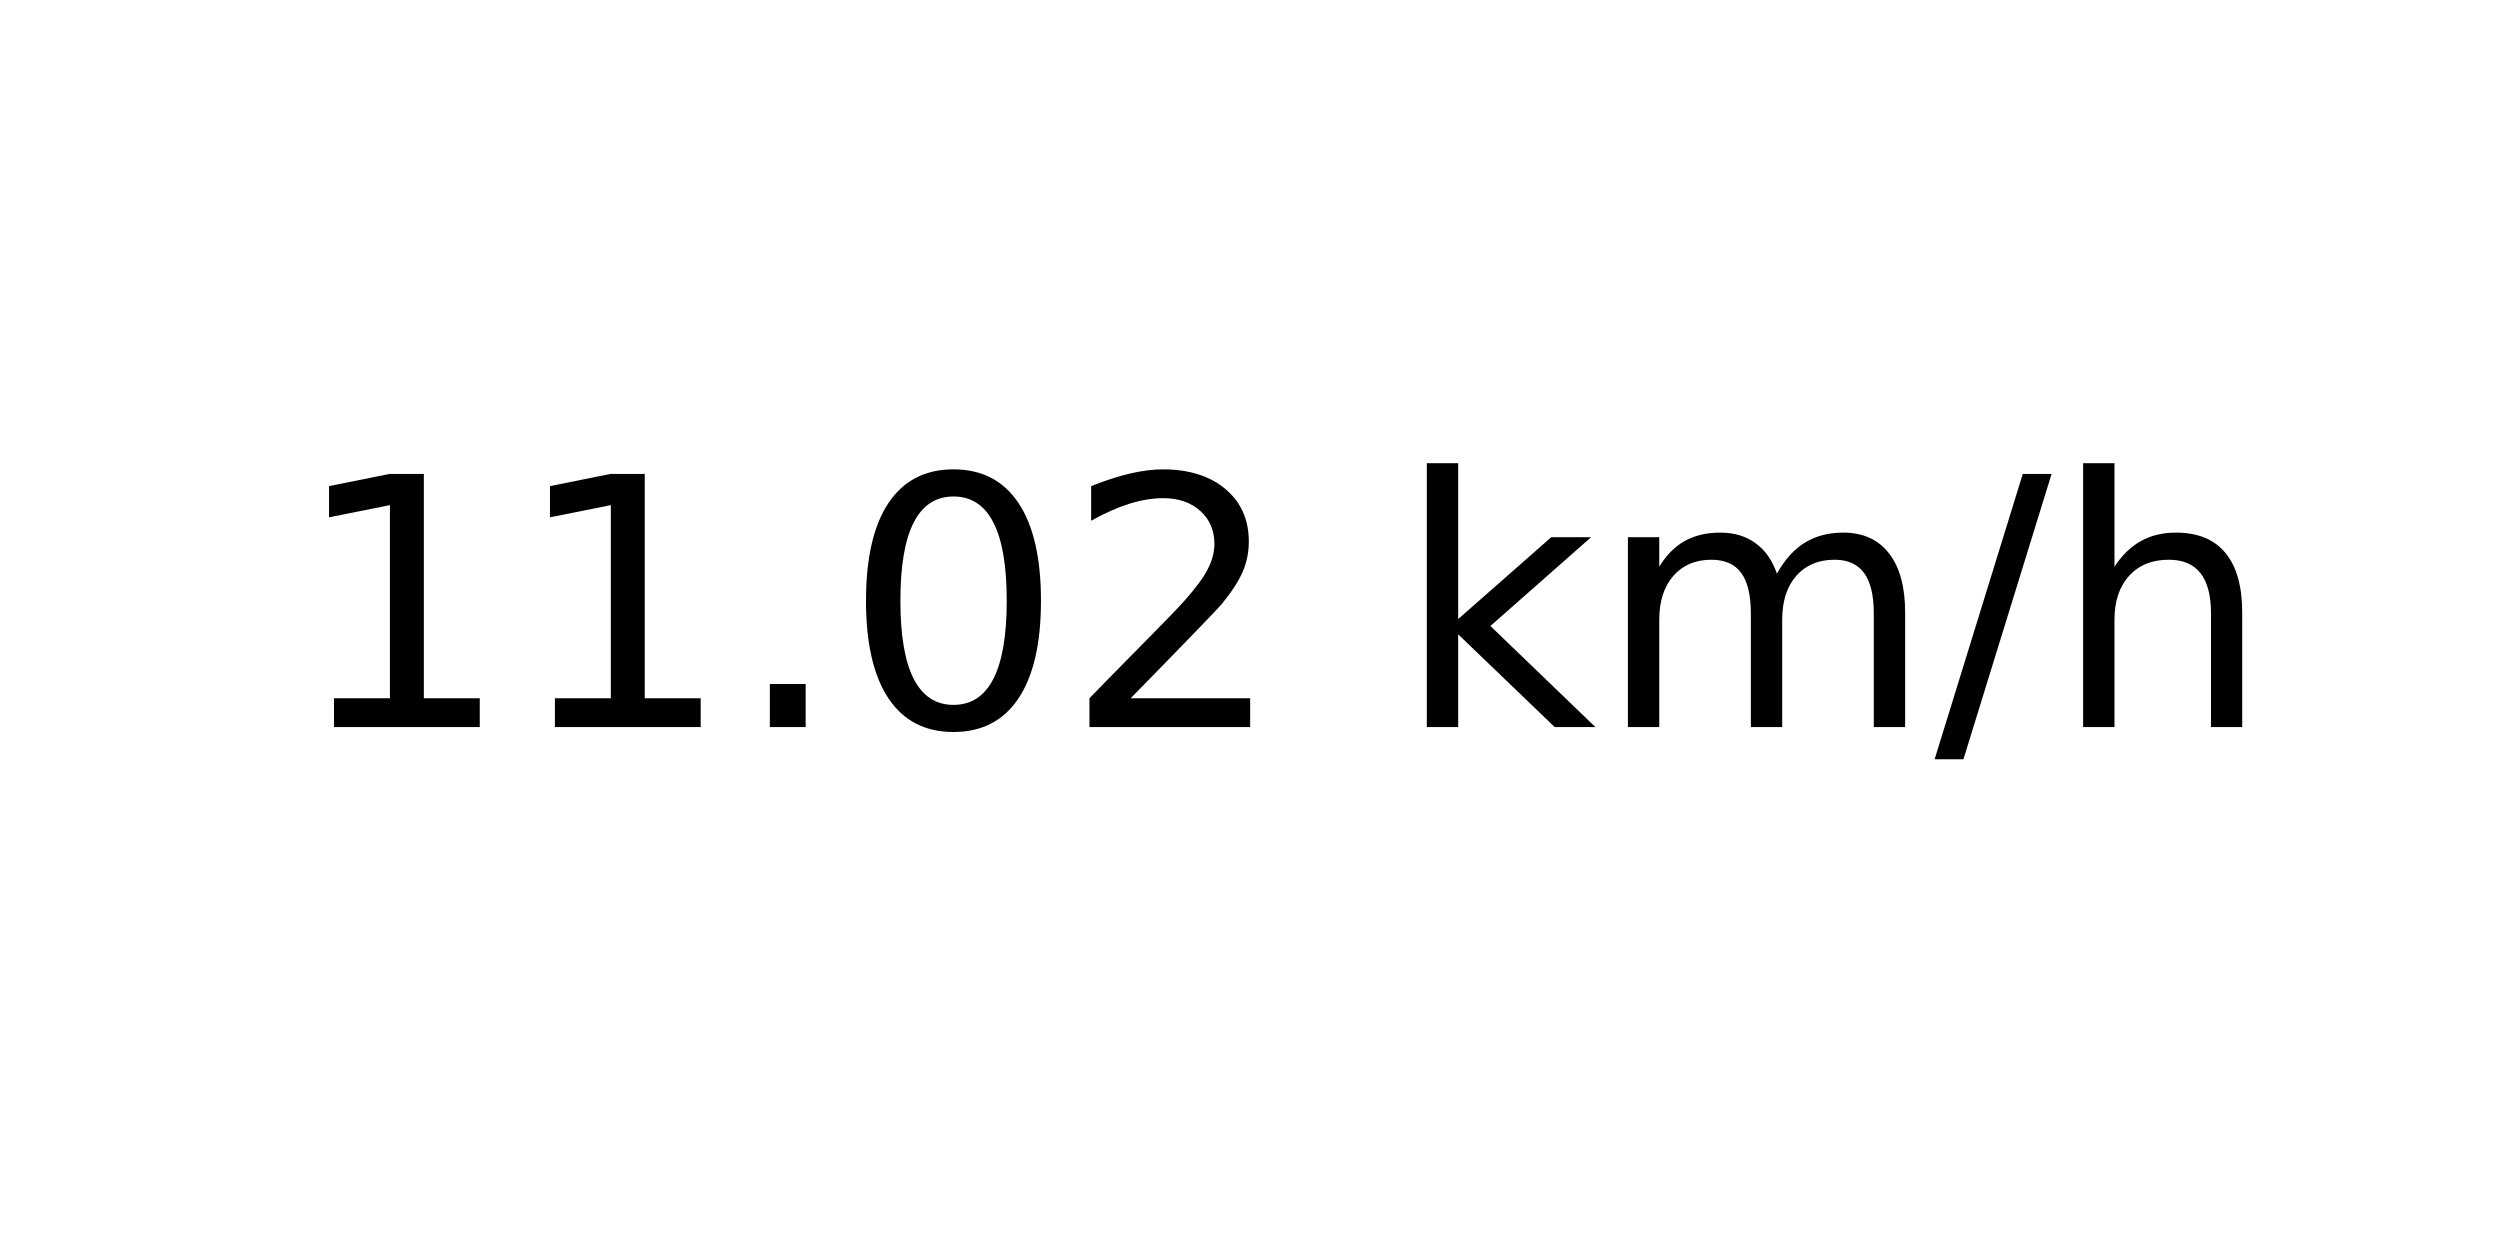
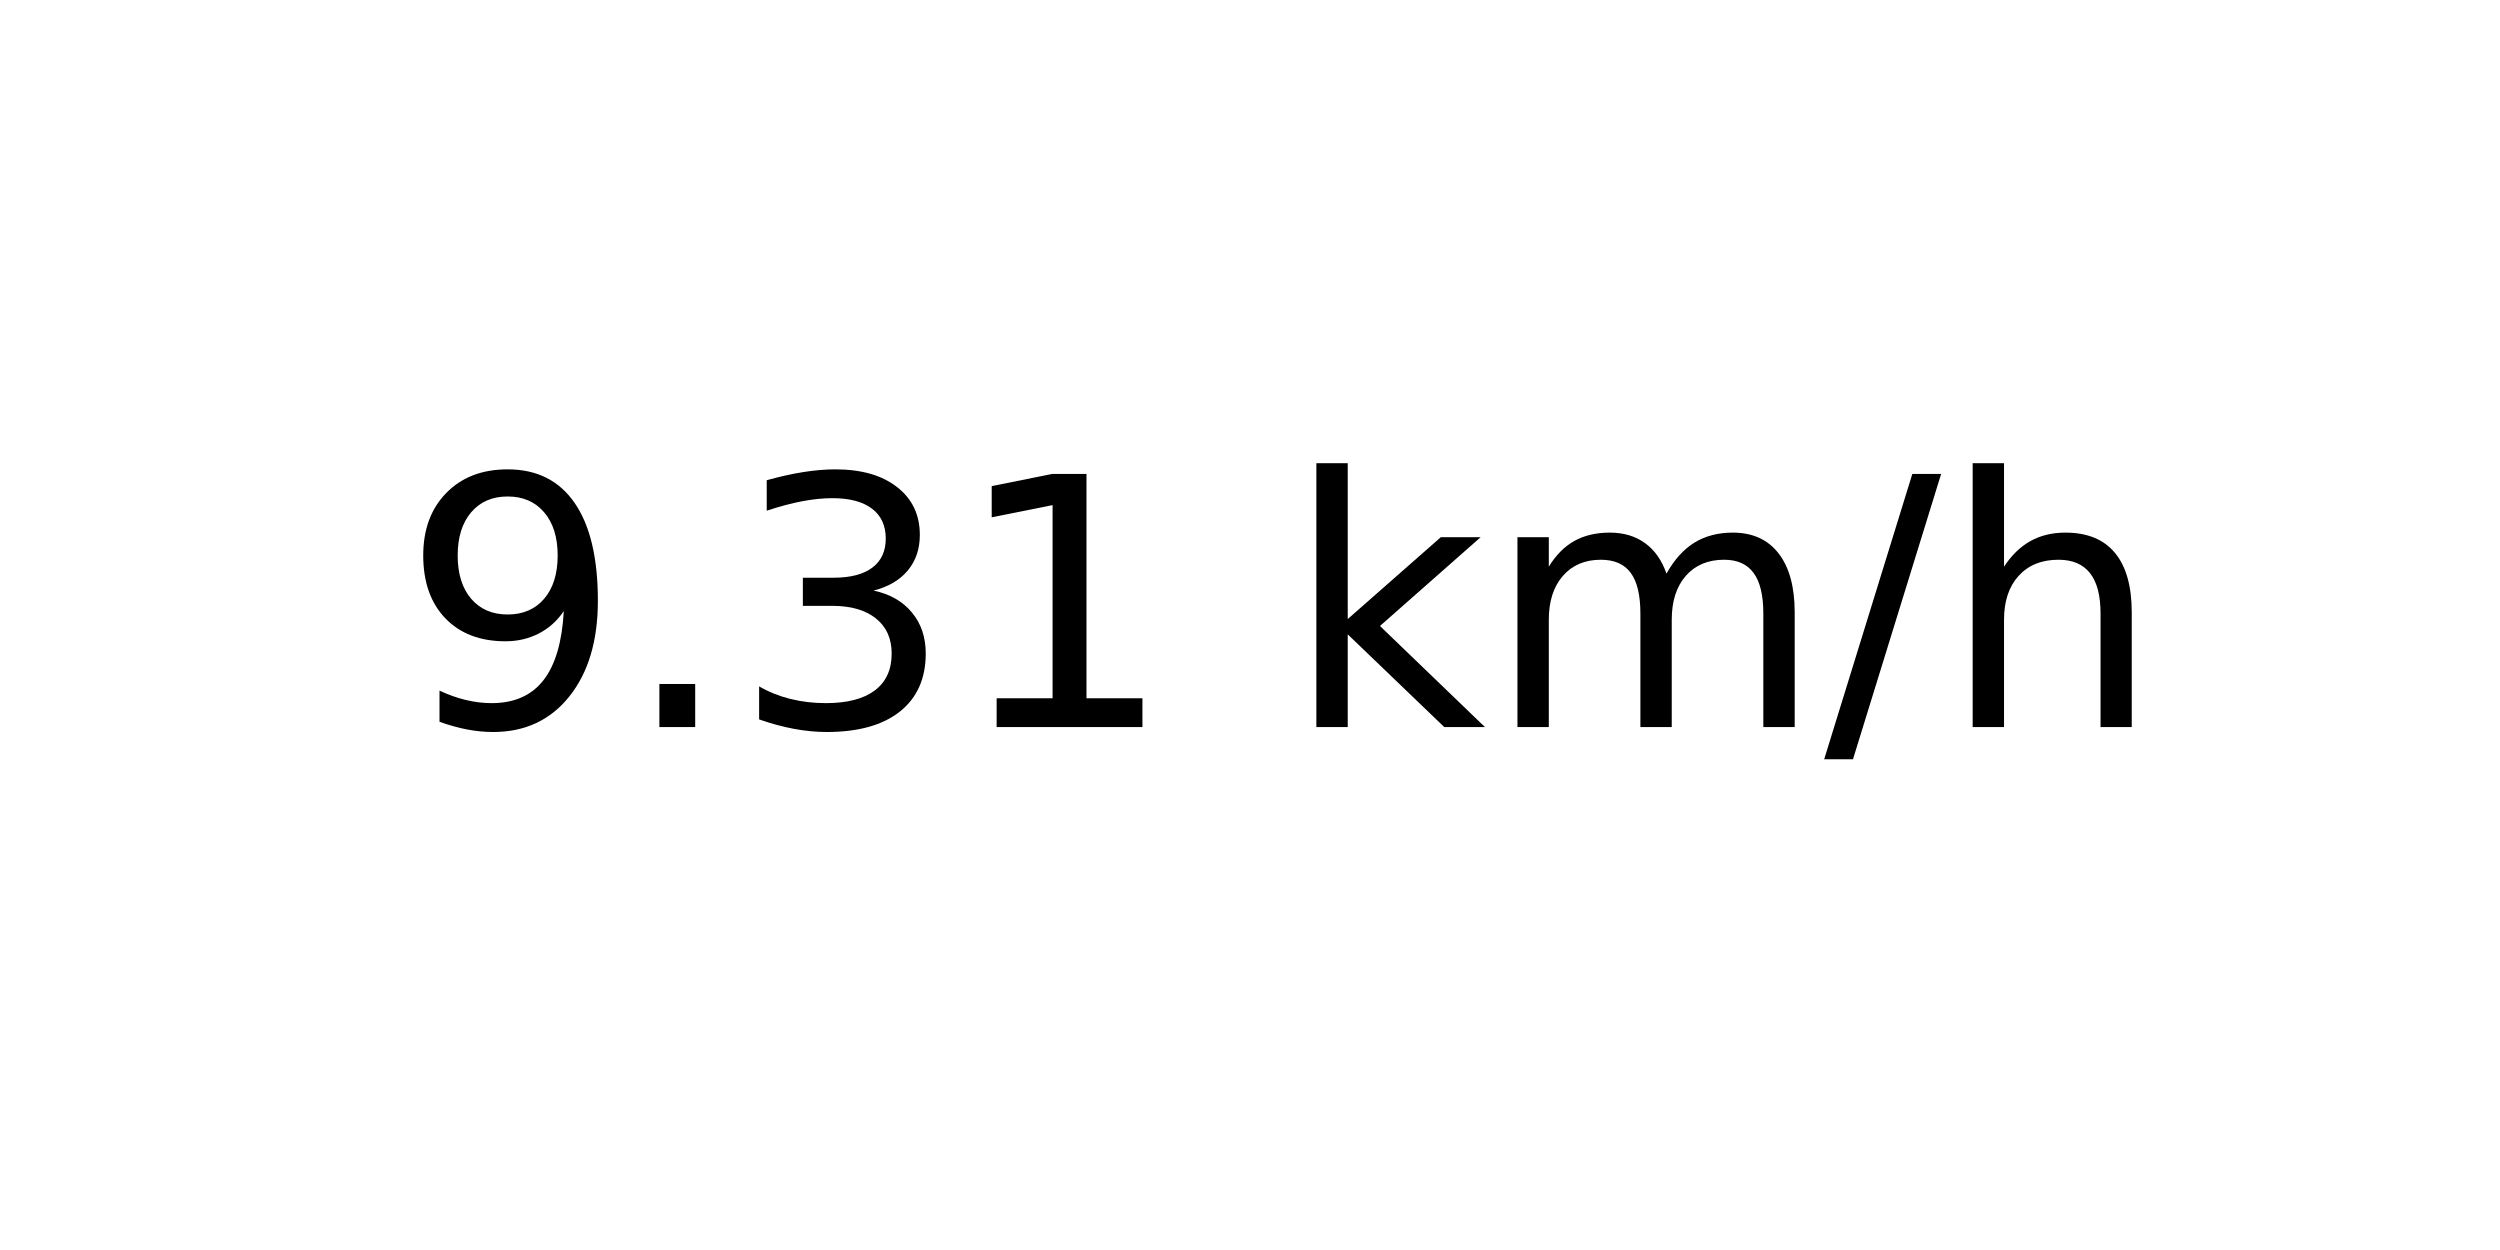
<svg xmlns="http://www.w3.org/2000/svg" xmlns:xlink="http://www.w3.org/1999/xlink" width="72pt" height="36pt" viewBox="0 0 72 36" version="1.1">
  <defs>
    <style type="text/css">*{stroke-linejoin: round; stroke-linecap: butt}</style>
  </defs>
  <g id="figure_1">
    <g id="axes_1">
      <g id="text_1">
-         <g transform="translate(8.378125 20.93937) scale(0.1 -0.1)">
+         <g transform="translate(11.55937 20.93937) scale(0.1 -0.1)">
          <defs>
+             <path id="DejaVuSans-39" d="M 703 97  L 703 672  Q 941 559 1184 500  Q 1428 441 1663 441  Q 2288 441 2617 861  Q 2947 1281 2994 2138  Q 2813 1869 2534 1725  Q 2256 1581 1919 1581  Q 1219 1581 811 2004  Q 403 2428 403 3163  Q 403 3881 828 4315  Q 1253 4750 1959 4750  Q 2769 4750 3195 4129  Q 3622 3509 3622 2328  Q 3622 1225 3098 567  Q 2575 -91 1691 -91  Q 1453 -91 1209 -44  Q 966 3 703 97  z M 1959 2075  Q 2384 2075 2632 2365  Q 2881 2656 2881 3163  Q 2881 3666 2632 3958  Q 2384 4250 1959 4250  Q 1534 4250 1286 3958  Q 1038 3666 1038 3163  Q 1038 2656 1286 2365  Q 1534 2075 1959 2075  z " transform="scale(0.015625)" />
+             <path id="DejaVuSans-2e" d="M 684 794  L 1344 794  L 1344 0  L 684 0  L 684 794  z " transform="scale(0.015625)" />
+             <path id="DejaVuSans-33" d="M 2597 2516  Q 3050 2419 3304 2112  Q 3559 1806 3559 1356  Q 3559 666 3084 287  Q 2609 -91 1734 -91  Q 1441 -91 1130 -33  Q 819 25 488 141  L 488 750  Q 750 597 1062 519  Q 1375 441 1716 441  Q 2309 441 2620 675  Q 2931 909 2931 1356  Q 2931 1769 2642 2001  Q 2353 2234 1838 2234  L 1294 2234  L 1294 2753  L 1863 2753  Q 2328 2753 2575 2939  Q 2822 3125 2822 3475  Q 2822 3834 2567 4026  Q 2313 4219 1838 4219  Q 1578 4219 1281 4162  Q 984 4106 628 3988  L 628 4550  Q 988 4650 1302 4700  Q 1616 4750 1894 4750  Q 2613 4750 3031 4423  Q 3450 4097 3450 3541  Q 3450 3153 3228 2886  Q 3006 2619 2597 2516  z " transform="scale(0.015625)" />
            <path id="DejaVuSans-31" d="M 794 531  L 1825 531  L 1825 4091  L 703 3866  L 703 4441  L 1819 4666  L 2450 4666  L 2450 531  L 3481 531  L 3481 0  L 794 0  L 794 531  z " transform="scale(0.015625)" />
-             <path id="DejaVuSans-2e" d="M 684 794  L 1344 794  L 1344 0  L 684 0  L 684 794  z " transform="scale(0.015625)" />
-             <path id="DejaVuSans-30" d="M 2034 4250  Q 1547 4250 1301 3770  Q 1056 3291 1056 2328  Q 1056 1369 1301 889  Q 1547 409 2034 409  Q 2525 409 2770 889  Q 3016 1369 3016 2328  Q 3016 3291 2770 3770  Q 2525 4250 2034 4250  z M 2034 4750  Q 2819 4750 3233 4129  Q 3647 3509 3647 2328  Q 3647 1150 3233 529  Q 2819 -91 2034 -91  Q 1250 -91 836 529  Q 422 1150 422 2328  Q 422 3509 836 4129  Q 1250 4750 2034 4750  z " transform="scale(0.015625)" />
-             <path id="DejaVuSans-32" d="M 1228 531  L 3431 531  L 3431 0  L 469 0  L 469 531  Q 828 903 1448 1529  Q 2069 2156 2228 2338  Q 2531 2678 2651 2914  Q 2772 3150 2772 3378  Q 2772 3750 2511 3984  Q 2250 4219 1831 4219  Q 1534 4219 1204 4116  Q 875 4013 500 3803  L 500 4441  Q 881 4594 1212 4672  Q 1544 4750 1819 4750  Q 2544 4750 2975 4387  Q 3406 4025 3406 3419  Q 3406 3131 3298 2873  Q 3191 2616 2906 2266  Q 2828 2175 2409 1742  Q 1991 1309 1228 531  z " transform="scale(0.015625)" />
            <path id="DejaVuSans-20" transform="scale(0.015625)" />
            <path id="DejaVuSans-6b" d="M 581 4863  L 1159 4863  L 1159 1991  L 2875 3500  L 3609 3500  L 1753 1863  L 3688 0  L 2938 0  L 1159 1709  L 1159 0  L 581 0  L 581 4863  z " transform="scale(0.015625)" />
            <path id="DejaVuSans-6d" d="M 3328 2828  Q 3544 3216 3844 3400  Q 4144 3584 4550 3584  Q 5097 3584 5394 3201  Q 5691 2819 5691 2113  L 5691 0  L 5113 0  L 5113 2094  Q 5113 2597 4934 2840  Q 4756 3084 4391 3084  Q 3944 3084 3684 2787  Q 3425 2491 3425 1978  L 3425 0  L 2847 0  L 2847 2094  Q 2847 2600 2669 2842  Q 2491 3084 2119 3084  Q 1678 3084 1418 2786  Q 1159 2488 1159 1978  L 1159 0  L 581 0  L 581 3500  L 1159 3500  L 1159 2956  Q 1356 3278 1631 3431  Q 1906 3584 2284 3584  Q 2666 3584 2933 3390  Q 3200 3197 3328 2828  z " transform="scale(0.015625)" />
            <path id="DejaVuSans-2f" d="M 1625 4666  L 2156 4666  L 531 -594  L 0 -594  L 1625 4666  z " transform="scale(0.015625)" />
            <path id="DejaVuSans-68" d="M 3513 2113  L 3513 0  L 2938 0  L 2938 2094  Q 2938 2591 2744 2837  Q 2550 3084 2163 3084  Q 1697 3084 1428 2787  Q 1159 2491 1159 1978  L 1159 0  L 581 0  L 581 4863  L 1159 4863  L 1159 2956  Q 1366 3272 1645 3428  Q 1925 3584 2291 3584  Q 2894 3584 3203 3211  Q 3513 2838 3513 2113  z " transform="scale(0.015625)" />
          </defs>
-           <use xlink:href="#DejaVuSans-31" />
-           <use xlink:href="#DejaVuSans-31" x="63.623" />
-           <use xlink:href="#DejaVuSans-2e" x="127.246" />
-           <use xlink:href="#DejaVuSans-30" x="159.033" />
-           <use xlink:href="#DejaVuSans-32" x="222.656" />
-           <use xlink:href="#DejaVuSans-20" x="286.279" />
-           <use xlink:href="#DejaVuSans-6b" x="318.066" />
-           <use xlink:href="#DejaVuSans-6d" x="375.977" />
-           <use xlink:href="#DejaVuSans-2f" x="473.389" />
-           <use xlink:href="#DejaVuSans-68" x="507.08" />
+           <use xlink:href="#DejaVuSans-39" />
+           <use xlink:href="#DejaVuSans-2e" x="63.623" />
+           <use xlink:href="#DejaVuSans-33" x="95.41" />
+           <use xlink:href="#DejaVuSans-31" x="159.033" />
+           <use xlink:href="#DejaVuSans-20" x="222.656" />
+           <use xlink:href="#DejaVuSans-6b" x="254.443" />
+           <use xlink:href="#DejaVuSans-6d" x="312.354" />
+           <use xlink:href="#DejaVuSans-2f" x="409.766" />
+           <use xlink:href="#DejaVuSans-68" x="443.457" />
        </g>
      </g>
    </g>
  </g>
</svg>
